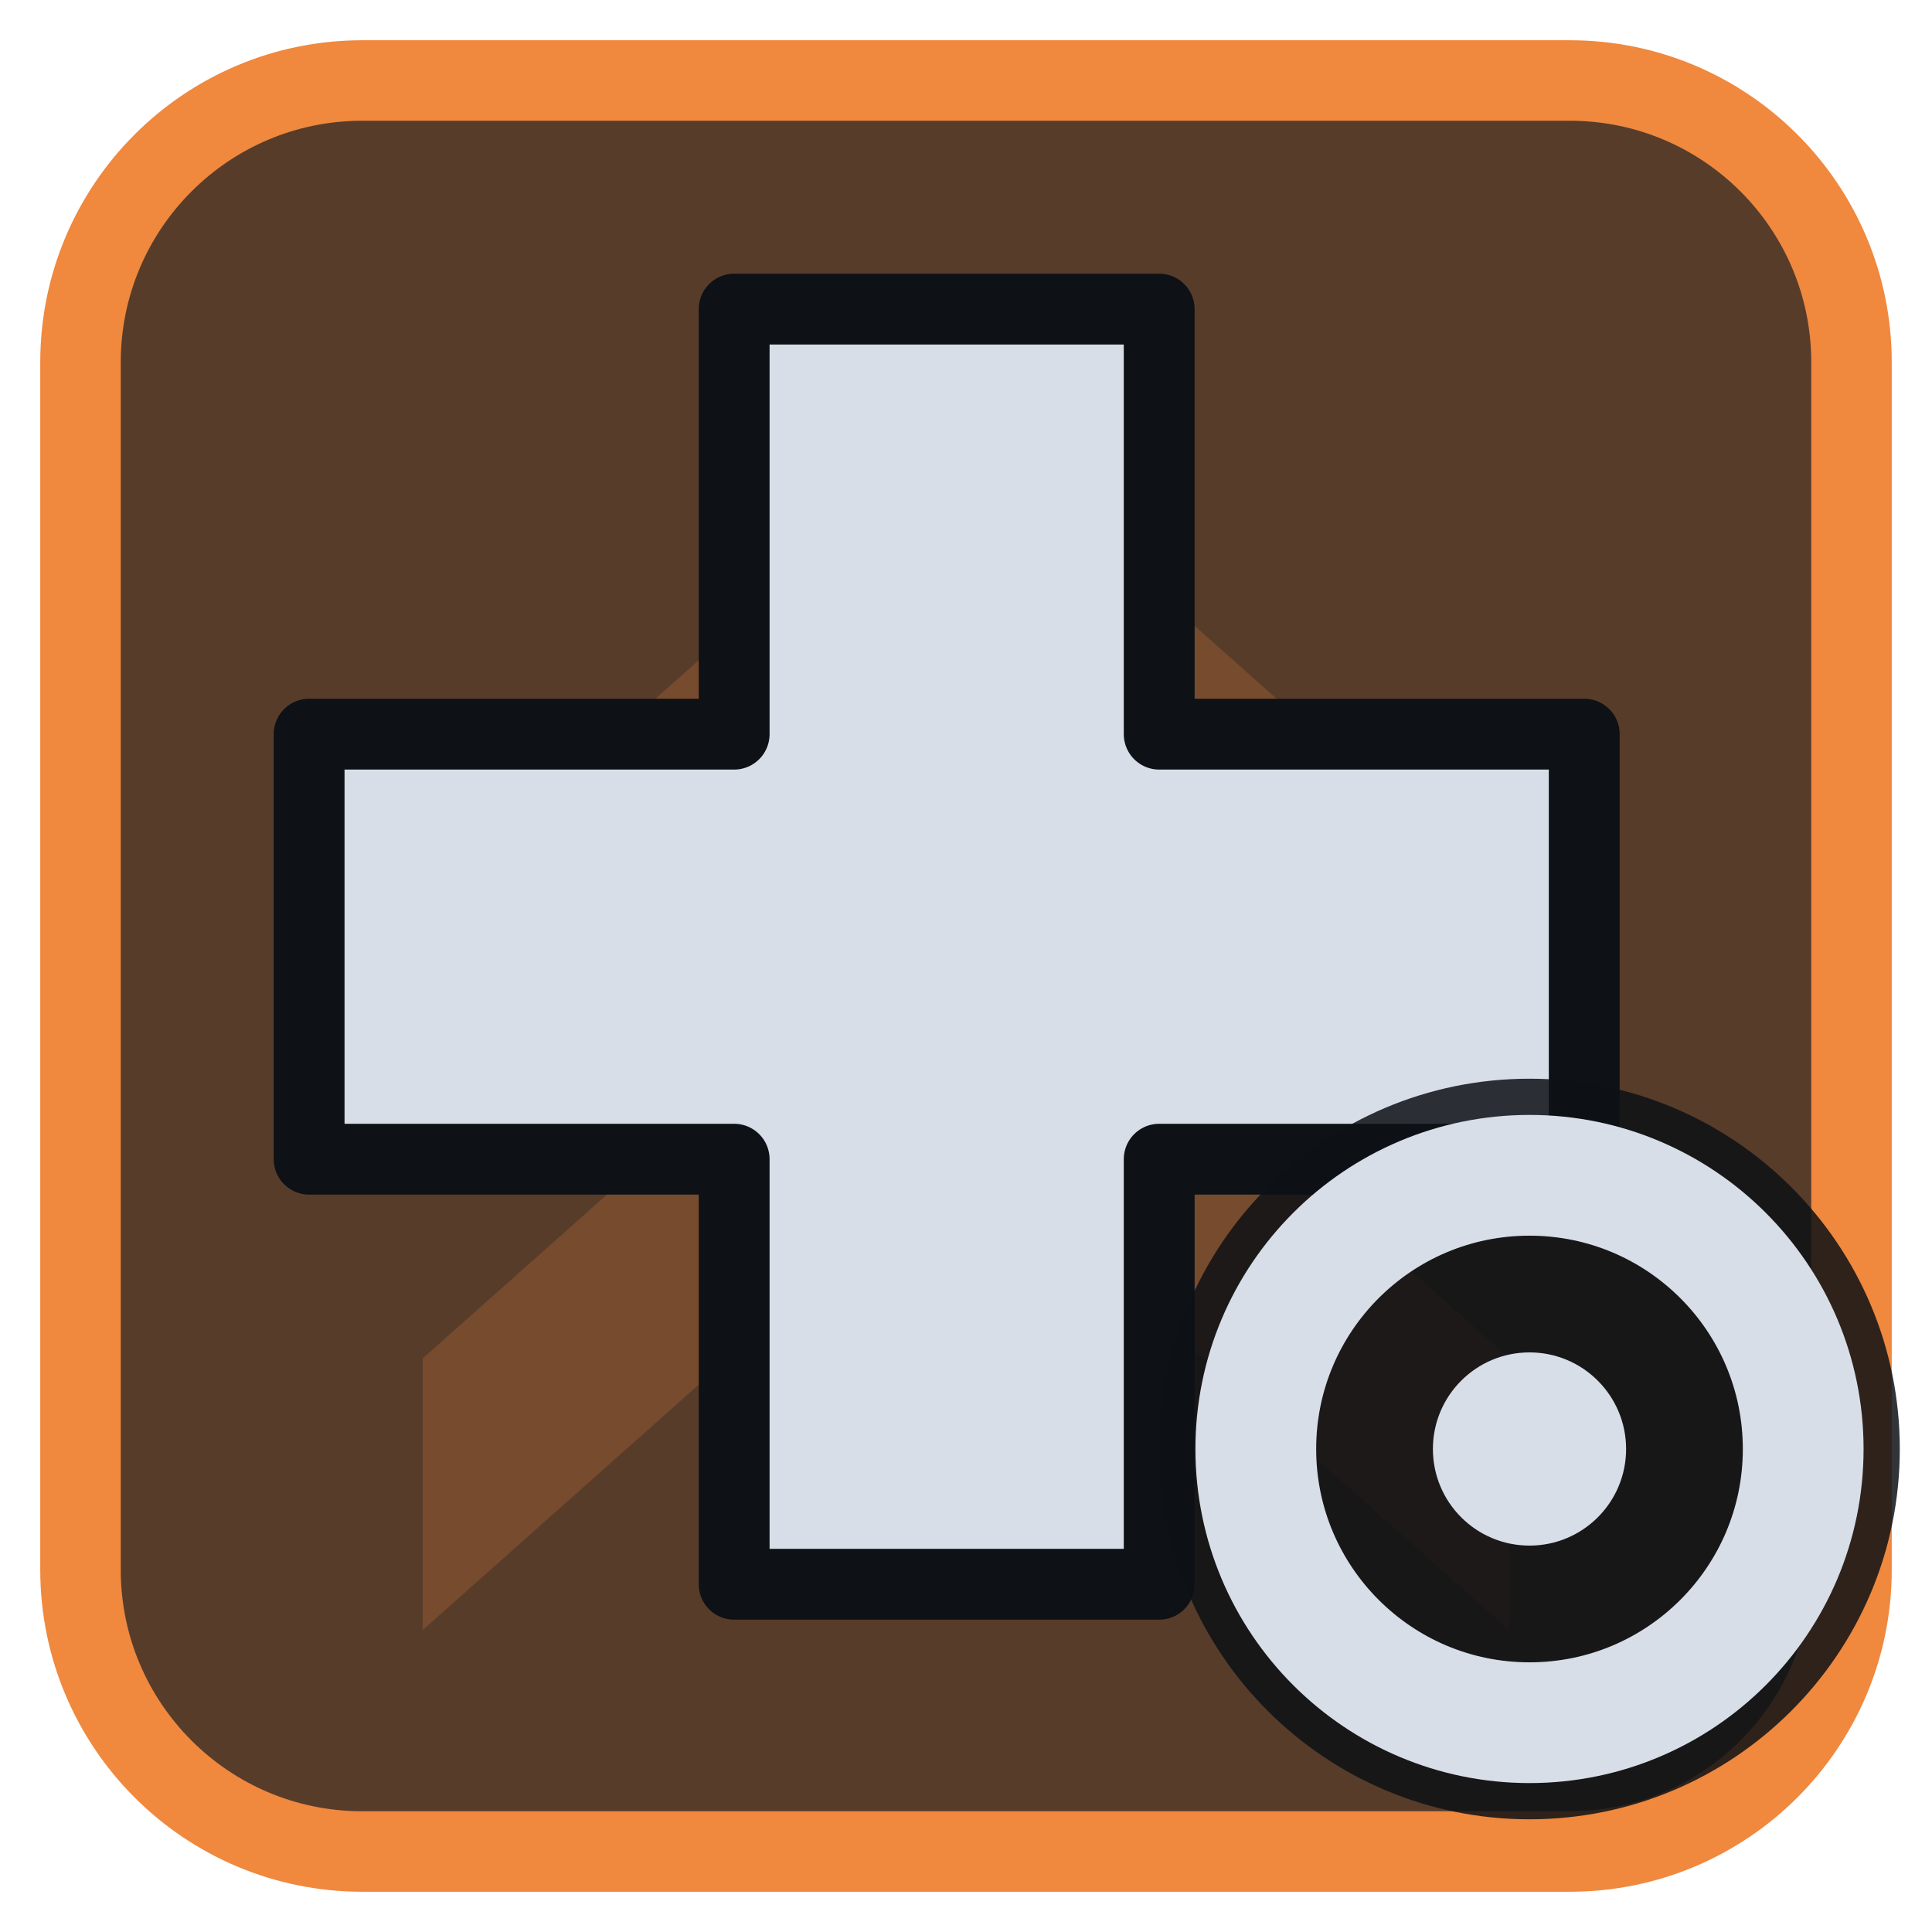
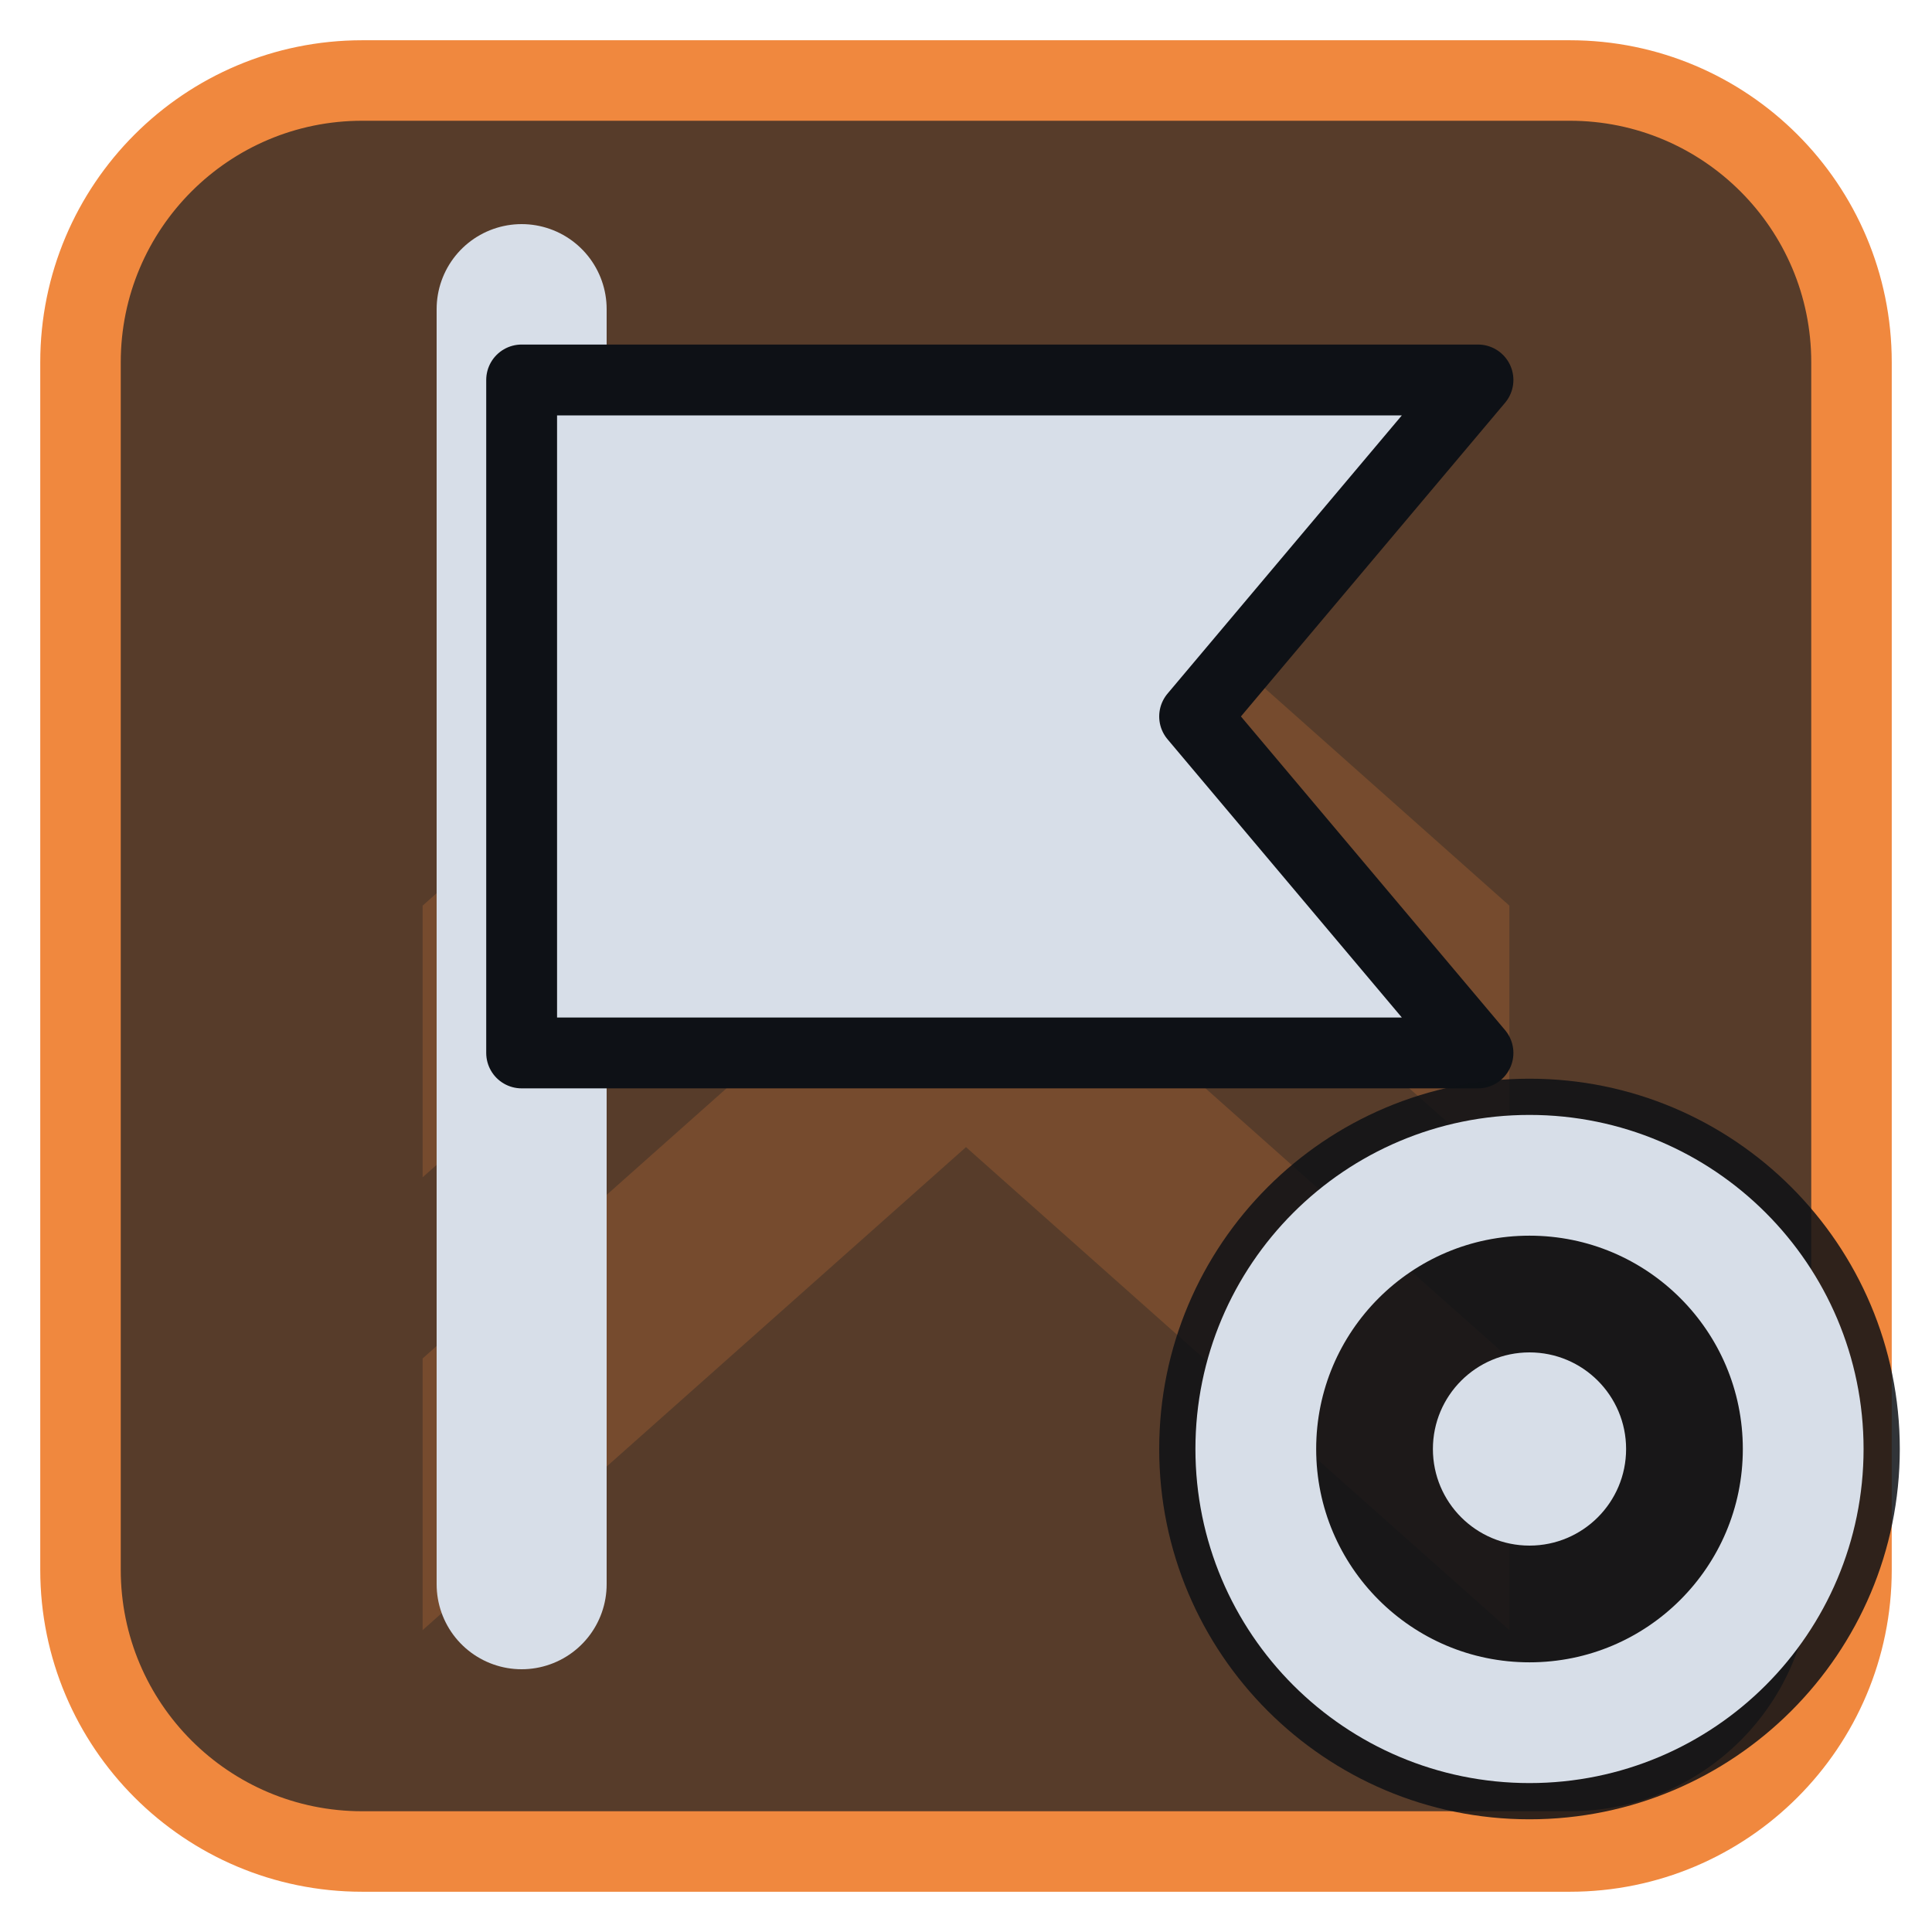
<svg xmlns="http://www.w3.org/2000/svg" viewBox="0 0 24 24" width="24" height="24">
  <rect x="1" y="1" width="22" height="22" rx="3.5" fill="#573c2a" stroke="#f0883e" stroke-width="1" />
  <g opacity="0.2" transform="translate(3,3) scale(0.75)">
    <path d="M3 11l9-8 9 8v4.5l-9-8-9 8zM3 18.5l9-8 9 8V23l-9-8-9 8z" fill="#f0883e" />
  </g>
  <g transform="translate(1.2,1.2) scale(0.88)">
-     <path d="M9 3h6v6h6v6h-6v6H9v-6H3V9h6z" fill="#d7dee8" stroke="#0e1116" stroke-width="1" stroke-linejoin="round" />
+     <path d="M6 3V21" fill="none" stroke="#d7dee8" stroke-width="2.4" stroke-linecap="round" stroke-linejoin="round" />
+     <path d="M6 4H19.5L15.5 8.75L19.5 13.5H6Z" fill="#d7dee8" stroke="#0e1116" stroke-width="1" stroke-linejoin="round" />
  </g>
  <circle cx="19" cy="18" r="4.6" fill="#0e1116" fill-opacity="0.85" />
  <circle cx="19" cy="18" r="3.4" fill="none" stroke="#d7dee8" stroke-width="1.5" stroke-linecap="round" stroke-linejoin="round" />
  <circle cx="19" cy="18" r="1.2" fill="#d7dee8" />
</svg>
